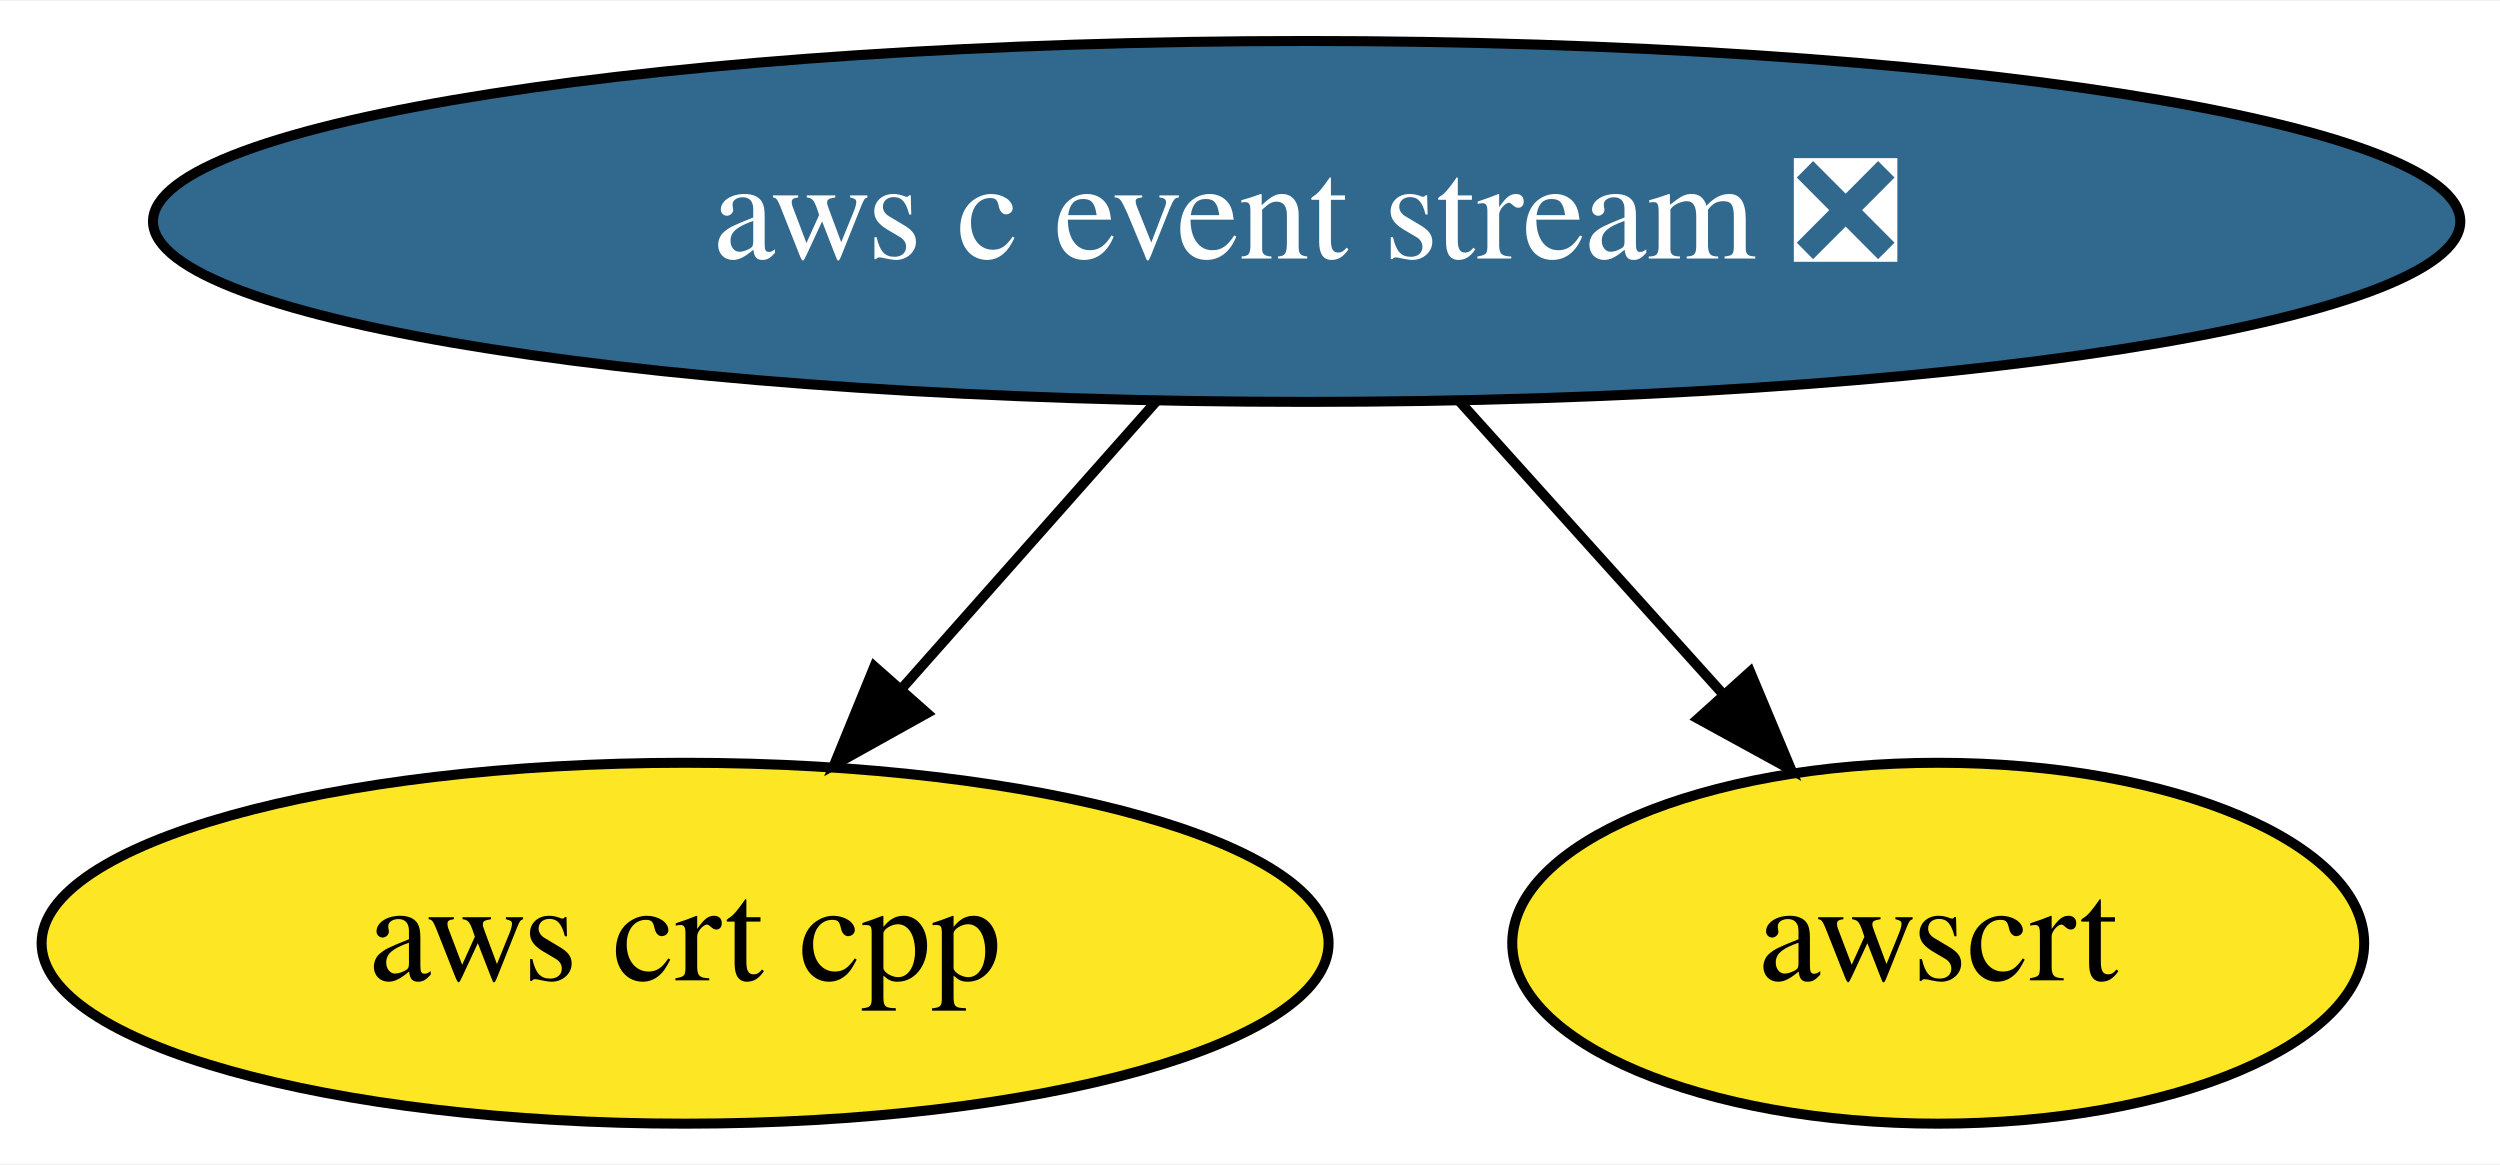
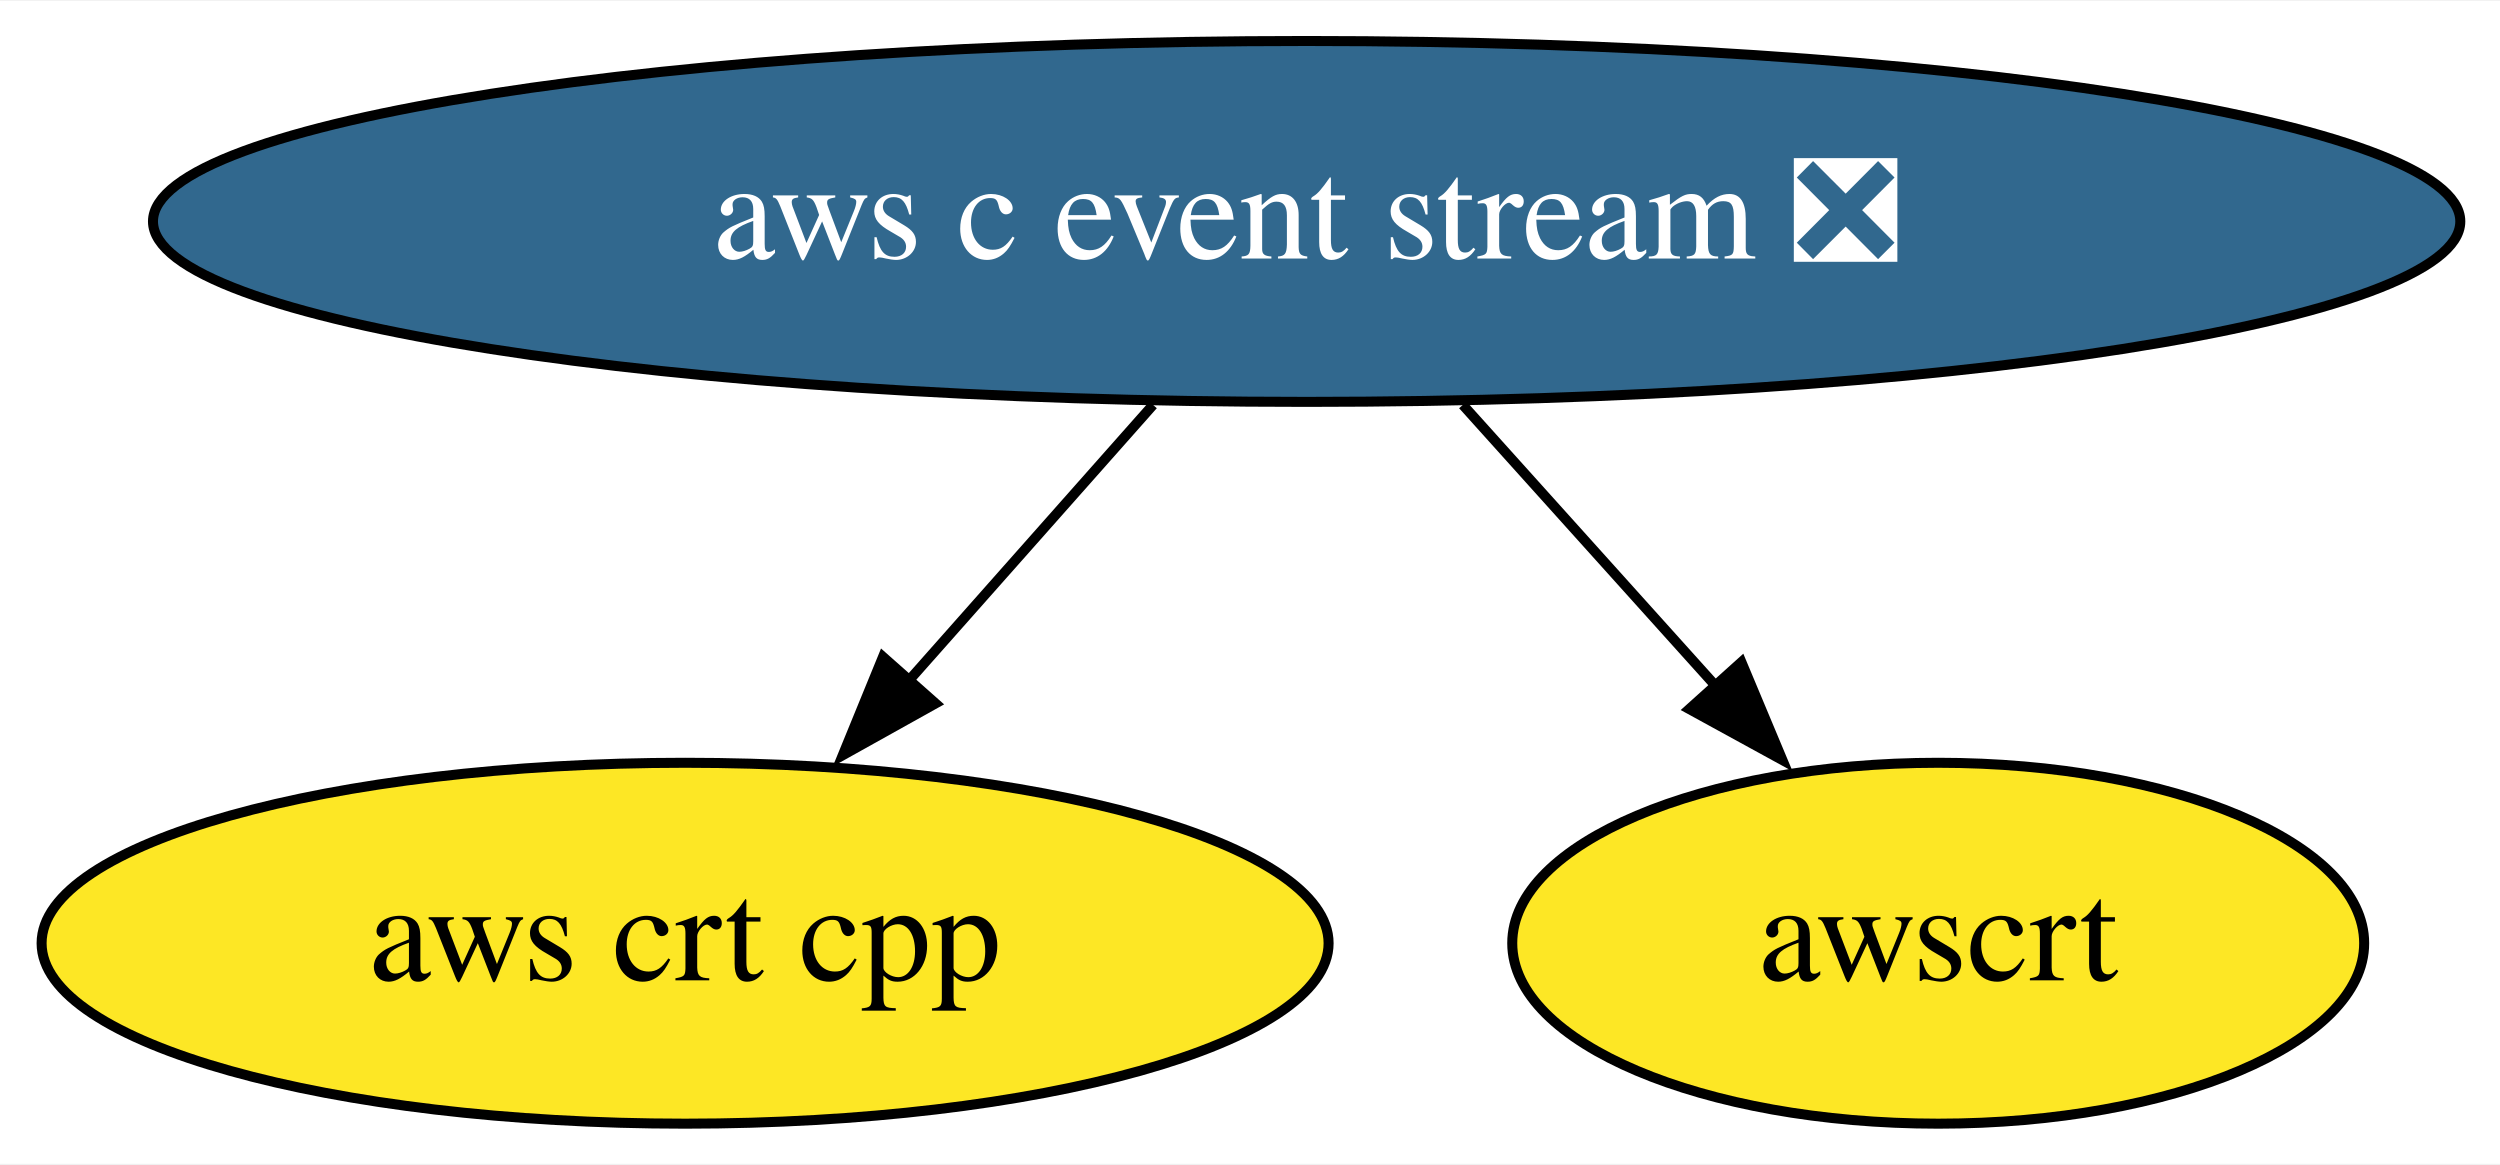
<svg xmlns="http://www.w3.org/2000/svg" xmlns:xlink="http://www.w3.org/1999/xlink" width="249pt" height="116pt" viewBox="0.00 0.00 249.38 116.00">
  <g id="graph0" class="graph" transform="scale(1 1) rotate(0) translate(4 112)">
    <polygon fill="white" stroke="none" points="-4,4 -4,-112 245.38,-112 245.38,4 -4,4" />
    <g id="node1" class="node">
      <g id="a_node1">
        <a xlink:href="https://github.com/conda-forge/aws-c-event-stream-feedstock/pull/106" xlink:title="aws c event stream ❎">
          <ellipse fill="#31688e" stroke="black" cx="126.34" cy="-90" rx="115.08" ry="18" />
          <text text-anchor="middle" x="126.34" y="-86.3" font-family="Times,serif" font-size="14.00" fill="white">aws c event stream ❎</text>
        </a>
      </g>
    </g>
    <g id="node2" class="node">
      <g id="a_node2">
        <a xlink:href="https://github.com/conda-forge/aws-crt-cpp-feedstock" xlink:title="aws crt cpp">
          <ellipse fill="#fde725" stroke="black" cx="64.34" cy="-18" rx="64.19" ry="18" />
          <text text-anchor="middle" x="64.34" y="-14.3" font-family="Times,serif" font-size="14.00">aws crt cpp</text>
        </a>
      </g>
    </g>
    <g id="edge1" class="edge">
-       <path fill="none" stroke="black" d="M111.34,-72.05C103.72,-63.46 94.33,-52.86 85.95,-43.4" />
-       <polygon fill="black" stroke="black" points="88.47,-40.95 79.21,-35.79 83.22,-45.6 88.47,-40.95" />
+       <path fill="none" stroke="black" d="M111.02,-71.7C103.63,-63.35 94.62,-53.18 86.5,-44.02" />
+       <polygon fill="black" stroke="black" points="89.32,-41.92 80.07,-36.76 84.08,-46.56 89.32,-41.92" />
    </g>
    <g id="node3" class="node">
      <g id="a_node3">
        <a xlink:href="https://github.com/conda-forge/awscrt-feedstock" xlink:title="awscrt">
          <ellipse fill="#fde725" stroke="black" cx="189.34" cy="-18" rx="42.49" ry="18" />
          <text text-anchor="middle" x="189.34" y="-14.3" font-family="Times,serif" font-size="14.00">awscrt</text>
        </a>
      </g>
    </g>
    <g id="edge2" class="edge">
-       <path fill="none" stroke="black" d="M141.59,-72.05C149.45,-63.33 159.15,-52.54 167.76,-42.98" />
-       <polygon fill="black" stroke="black" points="170.58,-45.08 174.67,-35.31 165.38,-40.4 170.58,-45.08" />
+       <path fill="none" stroke="black" d="M141.92,-71.7C149.54,-63.23 158.85,-52.89 167.19,-43.61" />
+       <polygon fill="black" stroke="black" points="169.71,-46.04 173.8,-36.27 164.51,-41.36 169.71,-46.04" />
    </g>
  </g>
</svg>
